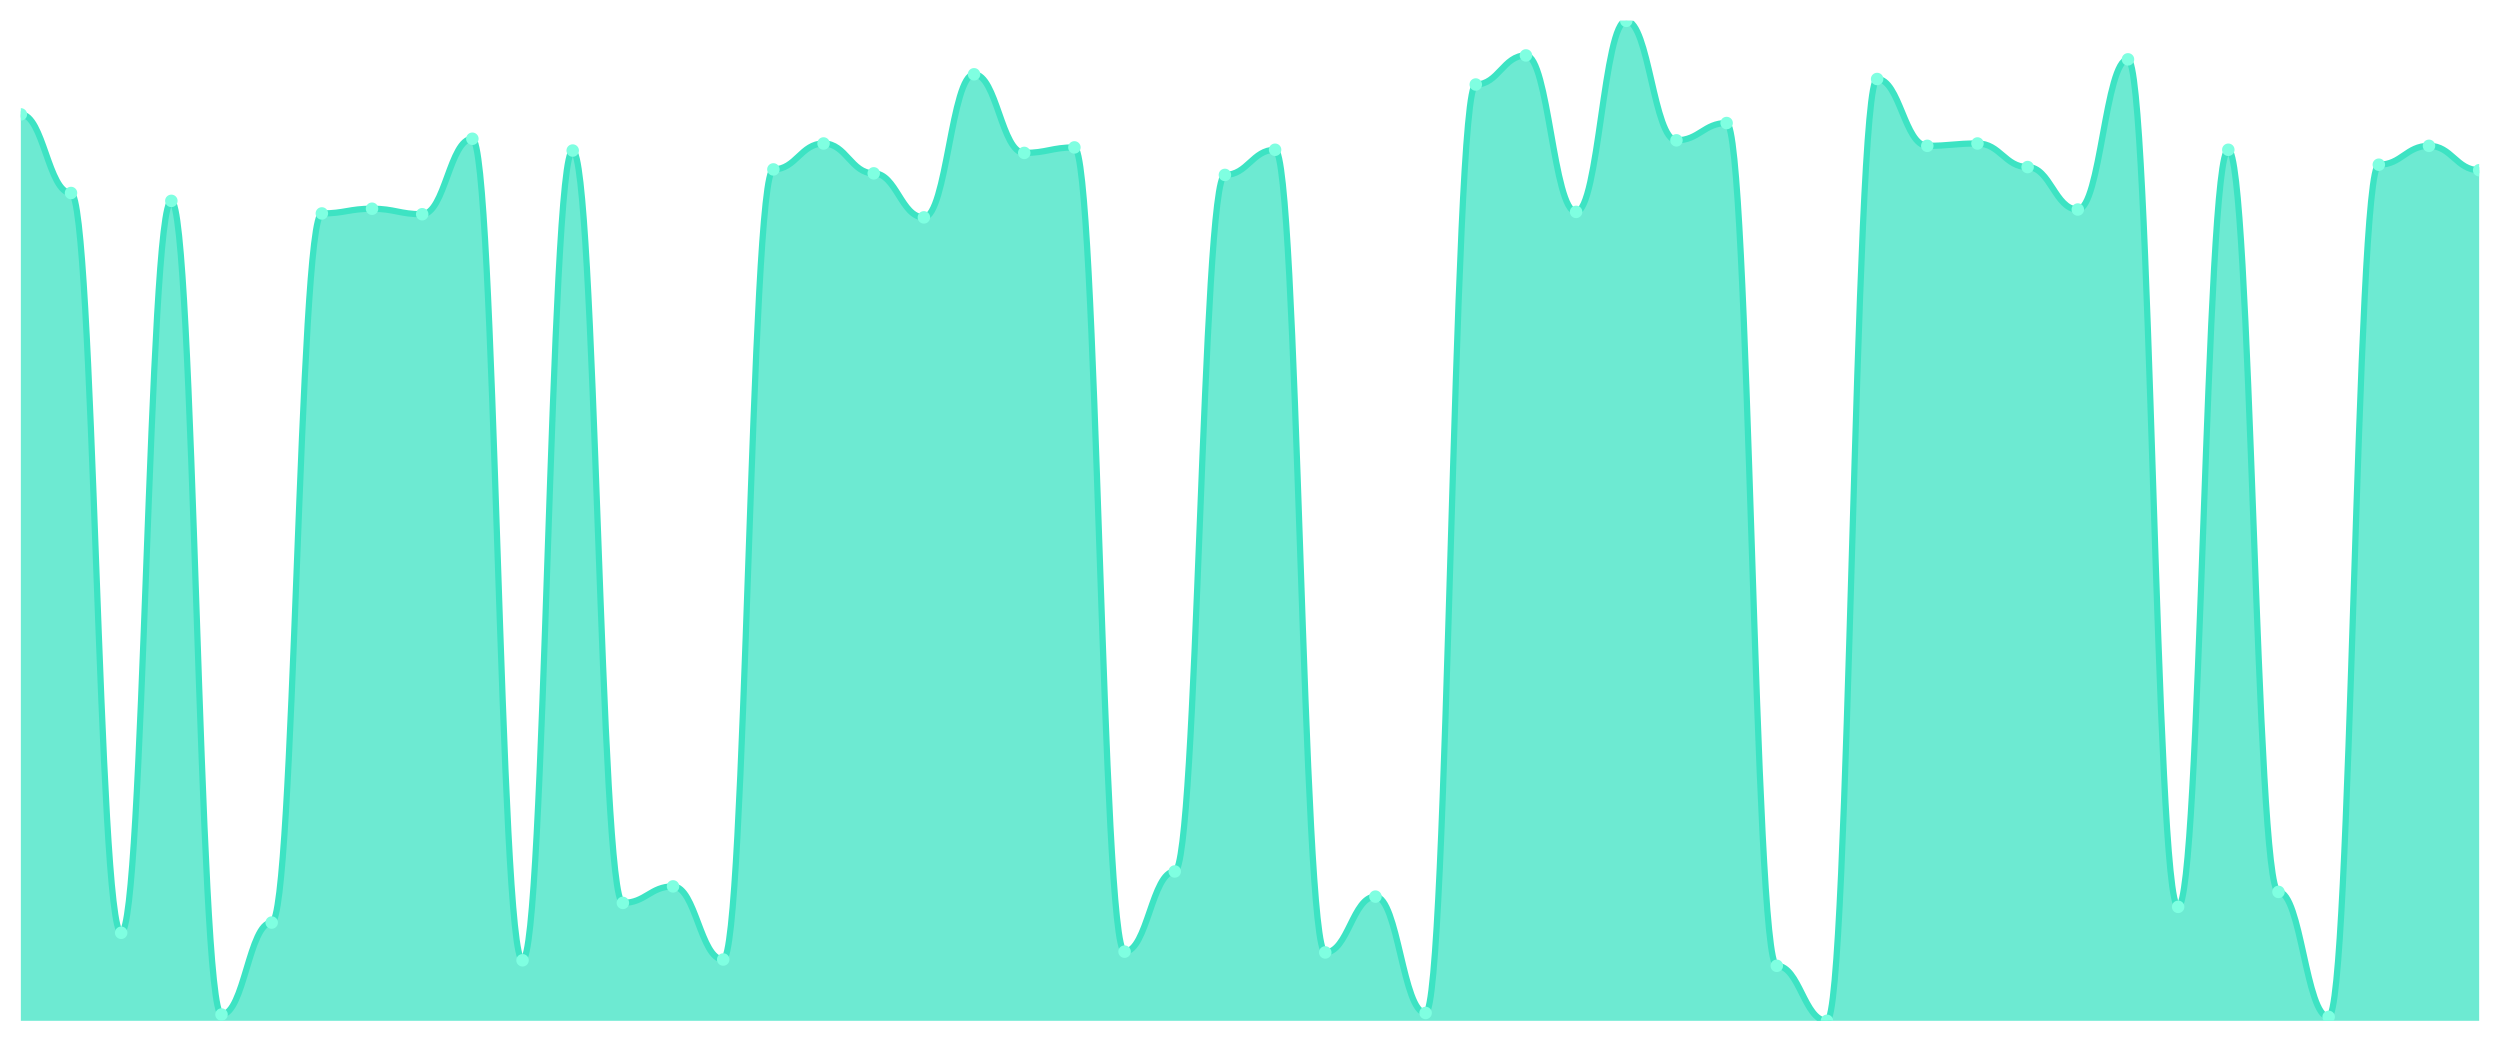
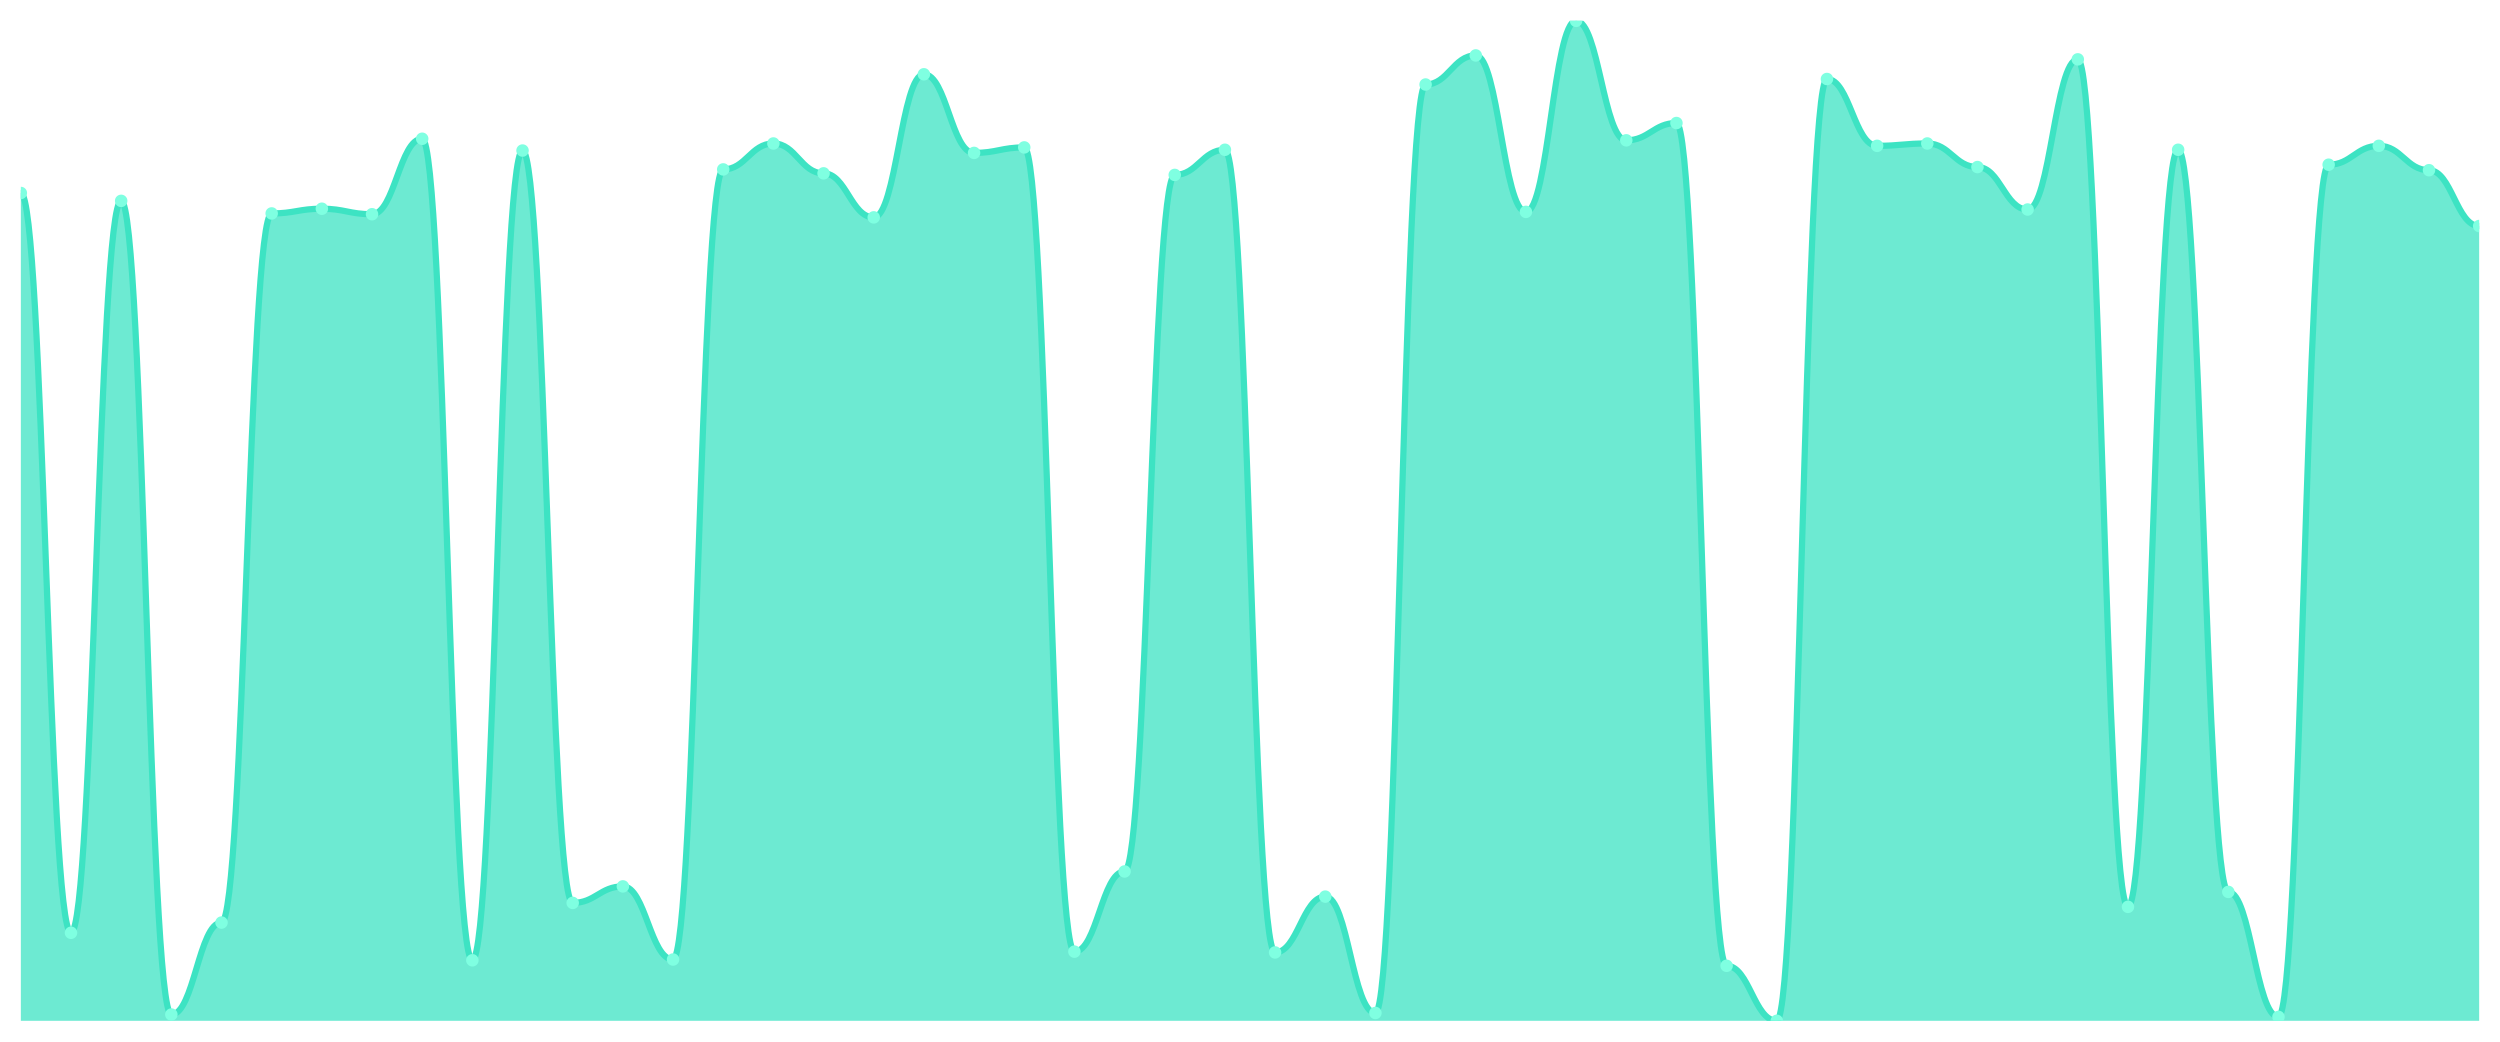
<svg xmlns="http://www.w3.org/2000/svg" viewBox="0 0 1200 500" width="1200" height="500">
  <defs>
    <clipPath id="c">
      <rect x="10" y="10" width="1180" height="480" />
    </clipPath>
  </defs>
  <rect width="1200" height="500" fill="none" />
  <g clip-path="url(#c)">
-     <path d="M 10,490 L 10,54.906 C 20.837,54.906 23.245,92.642 34.082,92.642 C 44.918,92.642 47.327,447.736 58.163,447.736 C 69,447.736 71.408,96.415 82.245,96.415 C 93.082,96.415 95.49,486.981 106.327,486.981 C 117.163,486.981 119.571,442.83 130.408,442.83 C 141.245,442.83 143.653,102.453 154.49,102.453 C 165.327,102.453 167.735,100.189 178.571,100.189 C 189.408,100.189 191.816,102.83 202.653,102.83 C 213.49,102.83 215.898,66.604 226.735,66.604 C 237.571,66.604 239.98,460.943 250.816,460.943 C 261.653,460.943 264.061,72.264 274.898,72.264 C 285.735,72.264 288.143,433.396 298.98,433.396 C 309.816,433.396 312.224,425.472 323.061,425.472 C 333.898,425.472 336.306,460.566 347.143,460.566 C 357.98,460.566 360.388,81.321 371.224,81.321 C 382.061,81.321 384.469,68.868 395.306,68.868 C 406.143,68.868 408.551,83.208 419.388,83.208 C 430.224,83.208 432.633,104.34 443.469,104.34 C 454.306,104.34 456.714,35.66 467.551,35.66 C 478.388,35.66 480.796,73.396 491.633,73.396 C 502.469,73.396 504.878,70.755 515.714,70.755 C 526.551,70.755 528.959,456.792 539.796,456.792 C 550.633,456.792 553.041,418.302 563.878,418.302 C 574.714,418.302 577.122,83.962 587.959,83.962 C 598.796,83.962 601.204,71.887 612.041,71.887 C 622.878,71.887 625.286,457.17 636.122,457.17 C 646.959,457.17 649.367,430.377 660.204,430.377 C 671.041,430.377 673.449,486.226 684.286,486.226 C 695.122,486.226 697.531,40.566 708.367,40.566 C 719.204,40.566 721.612,26.604 732.449,26.604 C 743.286,26.604 745.694,101.698 756.531,101.698 C 767.367,101.698 769.776,10 780.612,10 C 791.449,10 793.857,67.358 804.694,67.358 C 815.531,67.358 817.939,59.057 828.776,59.057 C 839.612,59.057 842.02,463.585 852.857,463.585 C 863.694,463.585 866.102,490 876.939,490 C 887.776,490 890.184,37.925 901.02,37.925 C 911.857,37.925 914.265,70 925.102,70 C 935.939,70 938.347,68.868 949.184,68.868 C 960.02,68.868 962.429,80.189 973.265,80.189 C 984.102,80.189 986.51,100.566 997.347,100.566 C 1008.184,100.566 1010.592,28.491 1021.429,28.491 C 1032.265,28.491 1034.673,435.283 1045.51,435.283 C 1056.347,435.283 1058.755,71.887 1069.592,71.887 C 1080.429,71.887 1082.837,428.113 1093.673,428.113 C 1104.51,428.113 1106.918,488.113 1117.755,488.113 C 1128.592,488.113 1131,79.057 1141.837,79.057 C 1152.673,79.057 1155.082,70 1165.918,70 C 1176.755,70 1179.163,81.698 1190,81.698 L 1190,490 Z" fill="rgba(61,227,195,0.75)" />
-     <path d="M 10,54.906 C 20.837,54.906 23.245,92.642 34.082,92.642 C 44.918,92.642 47.327,447.736 58.163,447.736 C 69,447.736 71.408,96.415 82.245,96.415 C 93.082,96.415 95.49,486.981 106.327,486.981 C 117.163,486.981 119.571,442.83 130.408,442.83 C 141.245,442.83 143.653,102.453 154.49,102.453 C 165.327,102.453 167.735,100.189 178.571,100.189 C 189.408,100.189 191.816,102.83 202.653,102.83 C 213.49,102.83 215.898,66.604 226.735,66.604 C 237.571,66.604 239.98,460.943 250.816,460.943 C 261.653,460.943 264.061,72.264 274.898,72.264 C 285.735,72.264 288.143,433.396 298.98,433.396 C 309.816,433.396 312.224,425.472 323.061,425.472 C 333.898,425.472 336.306,460.566 347.143,460.566 C 357.98,460.566 360.388,81.321 371.224,81.321 C 382.061,81.321 384.469,68.868 395.306,68.868 C 406.143,68.868 408.551,83.208 419.388,83.208 C 430.224,83.208 432.633,104.34 443.469,104.34 C 454.306,104.34 456.714,35.66 467.551,35.66 C 478.388,35.66 480.796,73.396 491.633,73.396 C 502.469,73.396 504.878,70.755 515.714,70.755 C 526.551,70.755 528.959,456.792 539.796,456.792 C 550.633,456.792 553.041,418.302 563.878,418.302 C 574.714,418.302 577.122,83.962 587.959,83.962 C 598.796,83.962 601.204,71.887 612.041,71.887 C 622.878,71.887 625.286,457.17 636.122,457.17 C 646.959,457.17 649.367,430.377 660.204,430.377 C 671.041,430.377 673.449,486.226 684.286,486.226 C 695.122,486.226 697.531,40.566 708.367,40.566 C 719.204,40.566 721.612,26.604 732.449,26.604 C 743.286,26.604 745.694,101.698 756.531,101.698 C 767.367,101.698 769.776,10 780.612,10 C 791.449,10 793.857,67.358 804.694,67.358 C 815.531,67.358 817.939,59.057 828.776,59.057 C 839.612,59.057 842.02,463.585 852.857,463.585 C 863.694,463.585 866.102,490 876.939,490 C 887.776,490 890.184,37.925 901.02,37.925 C 911.857,37.925 914.265,70 925.102,70 C 935.939,70 938.347,68.868 949.184,68.868 C 960.02,68.868 962.429,80.189 973.265,80.189 C 984.102,80.189 986.51,100.566 997.347,100.566 C 1008.184,100.566 1010.592,28.491 1021.429,28.491 C 1032.265,28.491 1034.673,435.283 1045.51,435.283 C 1056.347,435.283 1058.755,71.887 1069.592,71.887 C 1080.429,71.887 1082.837,428.113 1093.673,428.113 C 1104.51,428.113 1106.918,488.113 1117.755,488.113 C 1128.592,488.113 1131,79.057 1141.837,79.057 C 1152.673,79.057 1155.082,70 1165.918,70 C 1176.755,70 1179.163,81.698 1190,81.698" fill="none" stroke="#3de3c3" stroke-width="3" stroke-linecap="round" stroke-linejoin="round" />
-     <circle cx="10" cy="54.906" r="3" fill="#7fffe1" />
-     <circle cx="34.082" cy="92.642" r="3" fill="#7fffe1" />
-     <circle cx="58.163" cy="447.736" r="3" fill="#7fffe1" />
-     <circle cx="82.245" cy="96.415" r="3" fill="#7fffe1" />
-     <circle cx="106.327" cy="486.981" r="3" fill="#7fffe1" />
-     <circle cx="130.408" cy="442.83" r="3" fill="#7fffe1" />
-     <circle cx="154.49" cy="102.453" r="3" fill="#7fffe1" />
-     <circle cx="178.571" cy="100.189" r="3" fill="#7fffe1" />
-     <circle cx="202.653" cy="102.83" r="3" fill="#7fffe1" />
-     <circle cx="226.735" cy="66.604" r="3" fill="#7fffe1" />
-     <circle cx="250.816" cy="460.943" r="3" fill="#7fffe1" />
-     <circle cx="274.898" cy="72.264" r="3" fill="#7fffe1" />
-     <circle cx="298.98" cy="433.396" r="3" fill="#7fffe1" />
-     <circle cx="323.061" cy="425.472" r="3" fill="#7fffe1" />
-     <circle cx="347.143" cy="460.566" r="3" fill="#7fffe1" />
-     <circle cx="371.224" cy="81.321" r="3" fill="#7fffe1" />
-     <circle cx="395.306" cy="68.868" r="3" fill="#7fffe1" />
-     <circle cx="419.388" cy="83.208" r="3" fill="#7fffe1" />
-     <circle cx="443.469" cy="104.34" r="3" fill="#7fffe1" />
-     <circle cx="467.551" cy="35.66" r="3" fill="#7fffe1" />
-     <circle cx="491.633" cy="73.396" r="3" fill="#7fffe1" />
-     <circle cx="515.714" cy="70.755" r="3" fill="#7fffe1" />
-     <circle cx="539.796" cy="456.792" r="3" fill="#7fffe1" />
-     <circle cx="563.878" cy="418.302" r="3" fill="#7fffe1" />
-     <circle cx="587.959" cy="83.962" r="3" fill="#7fffe1" />
-     <circle cx="612.041" cy="71.887" r="3" fill="#7fffe1" />
-     <circle cx="636.122" cy="457.17" r="3" fill="#7fffe1" />
-     <circle cx="660.204" cy="430.377" r="3" fill="#7fffe1" />
-     <circle cx="684.286" cy="486.226" r="3" fill="#7fffe1" />
-     <circle cx="708.367" cy="40.566" r="3" fill="#7fffe1" />
-     <circle cx="732.449" cy="26.604" r="3" fill="#7fffe1" />
-     <circle cx="756.531" cy="101.698" r="3" fill="#7fffe1" />
-     <circle cx="780.612" cy="10" r="3" fill="#7fffe1" />
-     <circle cx="804.694" cy="67.358" r="3" fill="#7fffe1" />
-     <circle cx="828.776" cy="59.057" r="3" fill="#7fffe1" />
-     <circle cx="852.857" cy="463.585" r="3" fill="#7fffe1" />
-     <circle cx="876.939" cy="490" r="3" fill="#7fffe1" />
-     <circle cx="901.02" cy="37.925" r="3" fill="#7fffe1" />
-     <circle cx="925.102" cy="70" r="3" fill="#7fffe1" />
-     <circle cx="949.184" cy="68.868" r="3" fill="#7fffe1" />
-     <circle cx="973.265" cy="80.189" r="3" fill="#7fffe1" />
-     <circle cx="997.347" cy="100.566" r="3" fill="#7fffe1" />
-     <circle cx="1021.429" cy="28.491" r="3" fill="#7fffe1" />
-     <circle cx="1045.51" cy="435.283" r="3" fill="#7fffe1" />
-     <circle cx="1069.592" cy="71.887" r="3" fill="#7fffe1" />
-     <circle cx="1093.673" cy="428.113" r="3" fill="#7fffe1" />
-     <circle cx="1117.755" cy="488.113" r="3" fill="#7fffe1" />
-     <circle cx="1141.837" cy="79.057" r="3" fill="#7fffe1" />
-     <circle cx="1165.918" cy="70" r="3" fill="#7fffe1" />
-     <circle cx="1190" cy="81.698" r="3" fill="#7fffe1" />
+     <path d="M 10,490 L 10,92.642 C 20.837,92.642 23.245,447.736 34.082,447.736 C 44.918,447.736 47.327,96.415 58.163,96.415 C 69,96.415 71.408,486.981 82.245,486.981 C 93.082,486.981 95.49,442.83 106.327,442.83 C 117.163,442.83 119.571,102.453 130.408,102.453 C 141.245,102.453 143.653,100.189 154.49,100.189 C 165.327,100.189 167.735,102.83 178.571,102.83 C 189.408,102.83 191.816,66.604 202.653,66.604 C 213.49,66.604 215.898,460.943 226.735,460.943 C 237.571,460.943 239.98,72.264 250.816,72.264 C 261.653,72.264 264.061,433.396 274.898,433.396 C 285.735,433.396 288.143,425.472 298.98,425.472 C 309.816,425.472 312.224,460.566 323.061,460.566 C 333.898,460.566 336.306,81.321 347.143,81.321 C 357.98,81.321 360.388,68.868 371.224,68.868 C 382.061,68.868 384.469,83.208 395.306,83.208 C 406.143,83.208 408.551,104.34 419.388,104.34 C 430.224,104.34 432.633,35.66 443.469,35.66 C 454.306,35.66 456.714,73.396 467.551,73.396 C 478.388,73.396 480.796,70.755 491.633,70.755 C 502.469,70.755 504.878,456.792 515.714,456.792 C 526.551,456.792 528.959,418.302 539.796,418.302 C 550.633,418.302 553.041,83.962 563.878,83.962 C 574.714,83.962 577.122,71.887 587.959,71.887 C 598.796,71.887 601.204,457.17 612.041,457.17 C 622.878,457.17 625.286,430.377 636.122,430.377 C 646.959,430.377 649.367,486.226 660.204,486.226 C 671.041,486.226 673.449,40.566 684.286,40.566 C 695.122,40.566 697.531,26.604 708.367,26.604 C 719.204,26.604 721.612,101.698 732.449,101.698 C 743.286,101.698 745.694,10 756.531,10 C 767.367,10 769.776,67.358 780.612,67.358 C 791.449,67.358 793.857,59.057 804.694,59.057 C 815.531,59.057 817.939,463.585 828.776,463.585 C 839.612,463.585 842.02,490 852.857,490 C 863.694,490 866.102,37.925 876.939,37.925 C 887.776,37.925 890.184,70 901.02,70 C 911.857,70 914.265,68.868 925.102,68.868 C 935.939,68.868 938.347,80.189 949.184,80.189 C 960.02,80.189 962.429,100.566 973.265,100.566 C 984.102,100.566 986.51,28.491 997.347,28.491 C 1008.184,28.491 1010.592,435.283 1021.429,435.283 C 1032.265,435.283 1034.673,71.887 1045.51,71.887 C 1056.347,71.887 1058.755,428.113 1069.592,428.113 C 1080.429,428.113 1082.837,488.113 1093.673,488.113 C 1104.51,488.113 1106.918,79.057 1117.755,79.057 C 1128.592,79.057 1131,70 1141.837,70 C 1152.673,70 1155.082,81.698 1165.918,81.698 C 1176.755,81.698 1179.163,108.491 1190,108.491 L 1190,490 Z" fill="rgba(61,227,195,0.75)" />
+     <path d="M 10,92.642 C 20.837,92.642 23.245,447.736 34.082,447.736 C 44.918,447.736 47.327,96.415 58.163,96.415 C 69,96.415 71.408,486.981 82.245,486.981 C 93.082,486.981 95.49,442.83 106.327,442.83 C 117.163,442.83 119.571,102.453 130.408,102.453 C 141.245,102.453 143.653,100.189 154.49,100.189 C 165.327,100.189 167.735,102.83 178.571,102.83 C 189.408,102.83 191.816,66.604 202.653,66.604 C 213.49,66.604 215.898,460.943 226.735,460.943 C 237.571,460.943 239.98,72.264 250.816,72.264 C 261.653,72.264 264.061,433.396 274.898,433.396 C 285.735,433.396 288.143,425.472 298.98,425.472 C 309.816,425.472 312.224,460.566 323.061,460.566 C 333.898,460.566 336.306,81.321 347.143,81.321 C 357.98,81.321 360.388,68.868 371.224,68.868 C 382.061,68.868 384.469,83.208 395.306,83.208 C 406.143,83.208 408.551,104.34 419.388,104.34 C 430.224,104.34 432.633,35.66 443.469,35.66 C 454.306,35.66 456.714,73.396 467.551,73.396 C 478.388,73.396 480.796,70.755 491.633,70.755 C 502.469,70.755 504.878,456.792 515.714,456.792 C 526.551,456.792 528.959,418.302 539.796,418.302 C 550.633,418.302 553.041,83.962 563.878,83.962 C 574.714,83.962 577.122,71.887 587.959,71.887 C 598.796,71.887 601.204,457.17 612.041,457.17 C 622.878,457.17 625.286,430.377 636.122,430.377 C 646.959,430.377 649.367,486.226 660.204,486.226 C 671.041,486.226 673.449,40.566 684.286,40.566 C 695.122,40.566 697.531,26.604 708.367,26.604 C 719.204,26.604 721.612,101.698 732.449,101.698 C 743.286,101.698 745.694,10 756.531,10 C 767.367,10 769.776,67.358 780.612,67.358 C 791.449,67.358 793.857,59.057 804.694,59.057 C 815.531,59.057 817.939,463.585 828.776,463.585 C 839.612,463.585 842.02,490 852.857,490 C 863.694,490 866.102,37.925 876.939,37.925 C 887.776,37.925 890.184,70 901.02,70 C 911.857,70 914.265,68.868 925.102,68.868 C 935.939,68.868 938.347,80.189 949.184,80.189 C 960.02,80.189 962.429,100.566 973.265,100.566 C 984.102,100.566 986.51,28.491 997.347,28.491 C 1008.184,28.491 1010.592,435.283 1021.429,435.283 C 1032.265,435.283 1034.673,71.887 1045.51,71.887 C 1056.347,71.887 1058.755,428.113 1069.592,428.113 C 1080.429,428.113 1082.837,488.113 1093.673,488.113 C 1104.51,488.113 1106.918,79.057 1117.755,79.057 C 1128.592,79.057 1131,70 1141.837,70 C 1152.673,70 1155.082,81.698 1165.918,81.698 C 1176.755,81.698 1179.163,108.491 1190,108.491" fill="none" stroke="#3de3c3" stroke-width="3" stroke-linecap="round" stroke-linejoin="round" />
+     <circle cx="10" cy="92.642" r="3" fill="#7fffe1" />
+     <circle cx="34.082" cy="447.736" r="3" fill="#7fffe1" />
+     <circle cx="58.163" cy="96.415" r="3" fill="#7fffe1" />
+     <circle cx="82.245" cy="486.981" r="3" fill="#7fffe1" />
+     <circle cx="106.327" cy="442.83" r="3" fill="#7fffe1" />
+     <circle cx="130.408" cy="102.453" r="3" fill="#7fffe1" />
+     <circle cx="154.49" cy="100.189" r="3" fill="#7fffe1" />
+     <circle cx="178.571" cy="102.83" r="3" fill="#7fffe1" />
+     <circle cx="202.653" cy="66.604" r="3" fill="#7fffe1" />
+     <circle cx="226.735" cy="460.943" r="3" fill="#7fffe1" />
+     <circle cx="250.816" cy="72.264" r="3" fill="#7fffe1" />
+     <circle cx="274.898" cy="433.396" r="3" fill="#7fffe1" />
+     <circle cx="298.98" cy="425.472" r="3" fill="#7fffe1" />
+     <circle cx="323.061" cy="460.566" r="3" fill="#7fffe1" />
+     <circle cx="347.143" cy="81.321" r="3" fill="#7fffe1" />
+     <circle cx="371.224" cy="68.868" r="3" fill="#7fffe1" />
+     <circle cx="395.306" cy="83.208" r="3" fill="#7fffe1" />
+     <circle cx="419.388" cy="104.34" r="3" fill="#7fffe1" />
+     <circle cx="443.469" cy="35.66" r="3" fill="#7fffe1" />
+     <circle cx="467.551" cy="73.396" r="3" fill="#7fffe1" />
+     <circle cx="491.633" cy="70.755" r="3" fill="#7fffe1" />
+     <circle cx="515.714" cy="456.792" r="3" fill="#7fffe1" />
+     <circle cx="539.796" cy="418.302" r="3" fill="#7fffe1" />
+     <circle cx="563.878" cy="83.962" r="3" fill="#7fffe1" />
+     <circle cx="587.959" cy="71.887" r="3" fill="#7fffe1" />
+     <circle cx="612.041" cy="457.17" r="3" fill="#7fffe1" />
+     <circle cx="636.122" cy="430.377" r="3" fill="#7fffe1" />
+     <circle cx="660.204" cy="486.226" r="3" fill="#7fffe1" />
+     <circle cx="684.286" cy="40.566" r="3" fill="#7fffe1" />
+     <circle cx="708.367" cy="26.604" r="3" fill="#7fffe1" />
+     <circle cx="732.449" cy="101.698" r="3" fill="#7fffe1" />
+     <circle cx="756.531" cy="10" r="3" fill="#7fffe1" />
+     <circle cx="780.612" cy="67.358" r="3" fill="#7fffe1" />
+     <circle cx="804.694" cy="59.057" r="3" fill="#7fffe1" />
+     <circle cx="828.776" cy="463.585" r="3" fill="#7fffe1" />
+     <circle cx="852.857" cy="490" r="3" fill="#7fffe1" />
+     <circle cx="876.939" cy="37.925" r="3" fill="#7fffe1" />
+     <circle cx="901.02" cy="70" r="3" fill="#7fffe1" />
+     <circle cx="925.102" cy="68.868" r="3" fill="#7fffe1" />
+     <circle cx="949.184" cy="80.189" r="3" fill="#7fffe1" />
+     <circle cx="973.265" cy="100.566" r="3" fill="#7fffe1" />
+     <circle cx="997.347" cy="28.491" r="3" fill="#7fffe1" />
+     <circle cx="1021.429" cy="435.283" r="3" fill="#7fffe1" />
+     <circle cx="1045.51" cy="71.887" r="3" fill="#7fffe1" />
+     <circle cx="1069.592" cy="428.113" r="3" fill="#7fffe1" />
+     <circle cx="1093.673" cy="488.113" r="3" fill="#7fffe1" />
+     <circle cx="1117.755" cy="79.057" r="3" fill="#7fffe1" />
+     <circle cx="1141.837" cy="70" r="3" fill="#7fffe1" />
+     <circle cx="1165.918" cy="81.698" r="3" fill="#7fffe1" />
+     <circle cx="1190" cy="108.491" r="3" fill="#7fffe1" />
  </g>
</svg>
